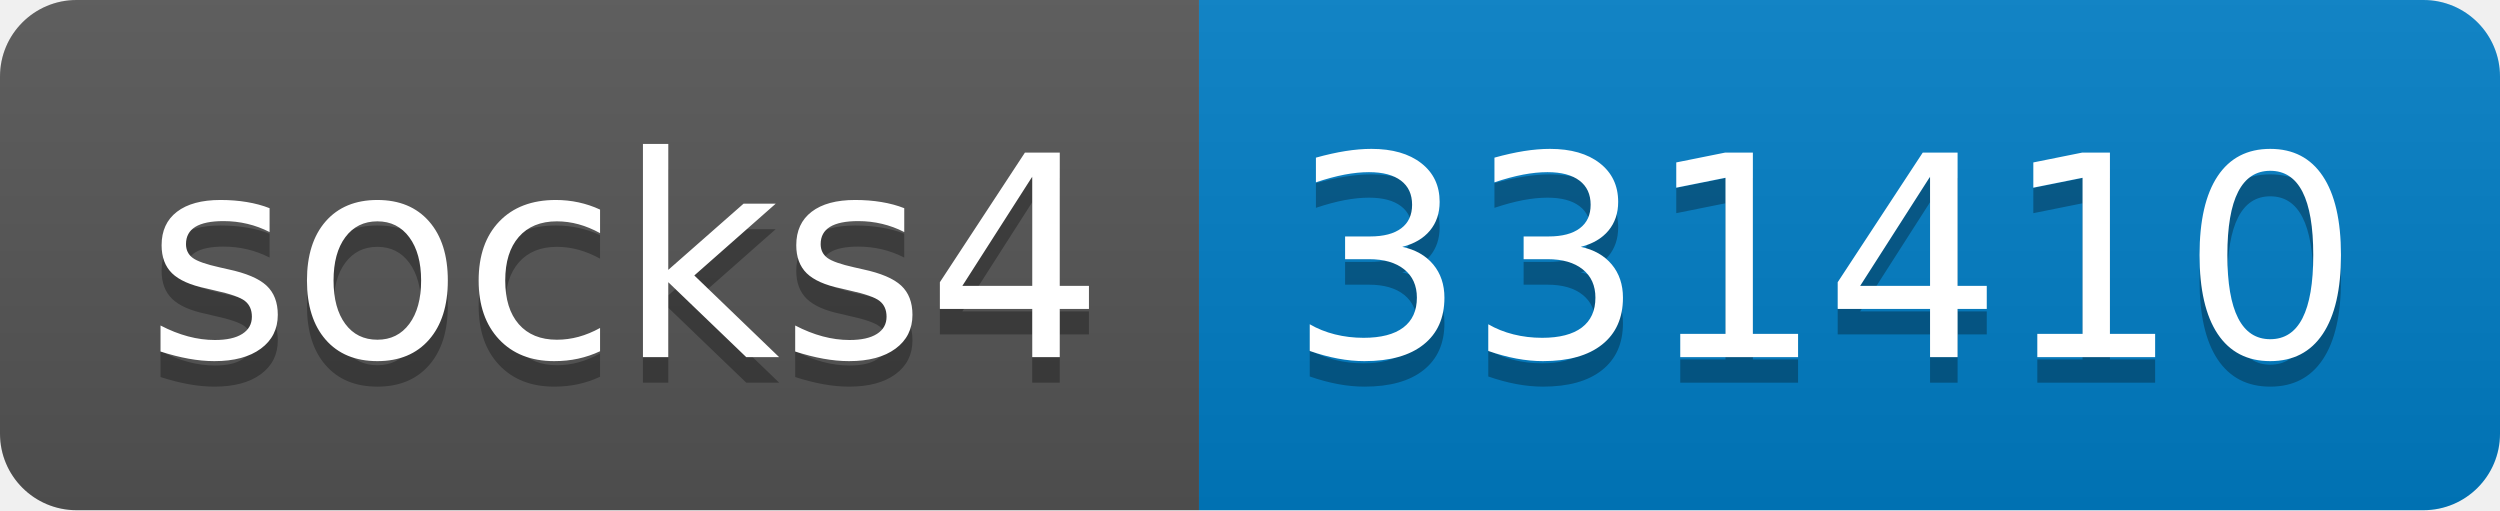
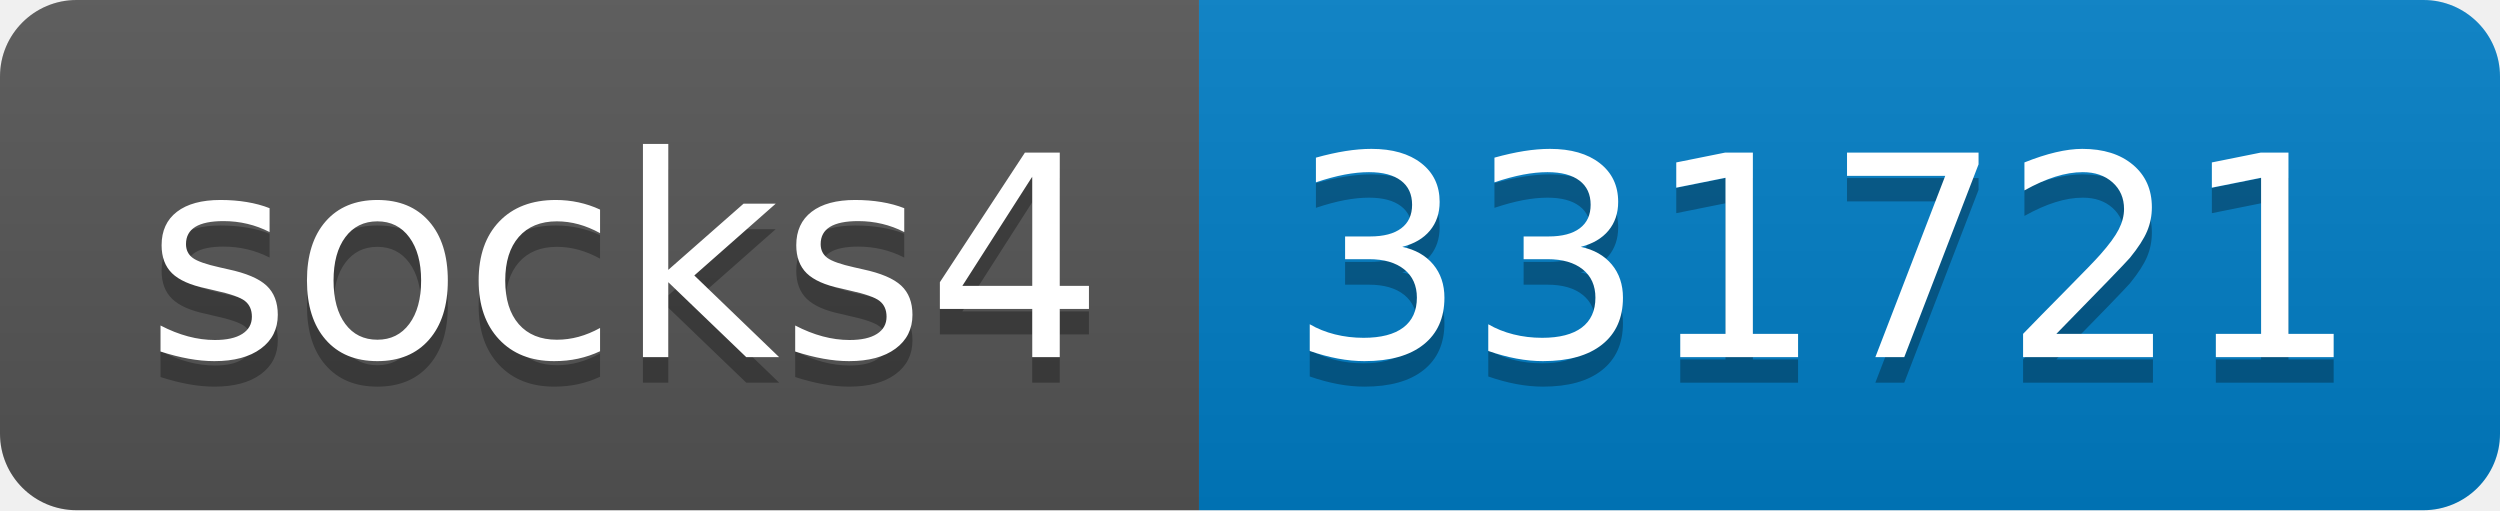
- <svg xmlns="http://www.w3.org/2000/svg" width="98" height="20" role="img" aria-label="socks4: 331410">
+ <svg xmlns="http://www.w3.org/2000/svg" width="98" height="20" role="img" aria-label="socks4: 331721">
  <linearGradient id="s" x2="0" y2="100%">
    <stop offset="0" stop-color="#bbb" stop-opacity=".1" />
    <stop offset="1" stop-opacity=".1" />
  </linearGradient>
  <clipPath id="r">
    <rect width="98" height="20" rx="3" fill="#fff" />
  </clipPath>
  <g clip-path="url(#r)">
    <rect width="47" height="20" fill="#555" />
    <rect x="47" width="51" height="20" fill="#007ec6" />
    <rect width="98" height="20" fill="url(#s)" />
  </g>
  <g fill="#fff" text-anchor="middle" font-family="Verdana,Geneva,DejaVu Sans,sans-serif" text-rendering="geometricPrecision" font-size="110">
    <text aria-hidden="true" x="245" y="150" fill="#010101" fill-opacity=".3" transform="scale(.1)" textLength="370">socks4</text>
    <text x="245" y="140" transform="scale(.1)" fill="#fff" textLength="370">socks4</text>
-     <text aria-hidden="true" x="715" y="150" fill="#010101" fill-opacity=".3" transform="scale(.1)" textLength="410">331410</text>
-     <text x="715" y="140" transform="scale(.1)" fill="#fff" textLength="410">331410</text>
+     <text aria-hidden="true" x="715" y="150" fill="#010101" fill-opacity=".3" transform="scale(.1)" textLength="410">331721</text>
+     <text x="715" y="140" transform="scale(.1)" fill="#fff" textLength="410">331721</text>
  </g>
</svg>
